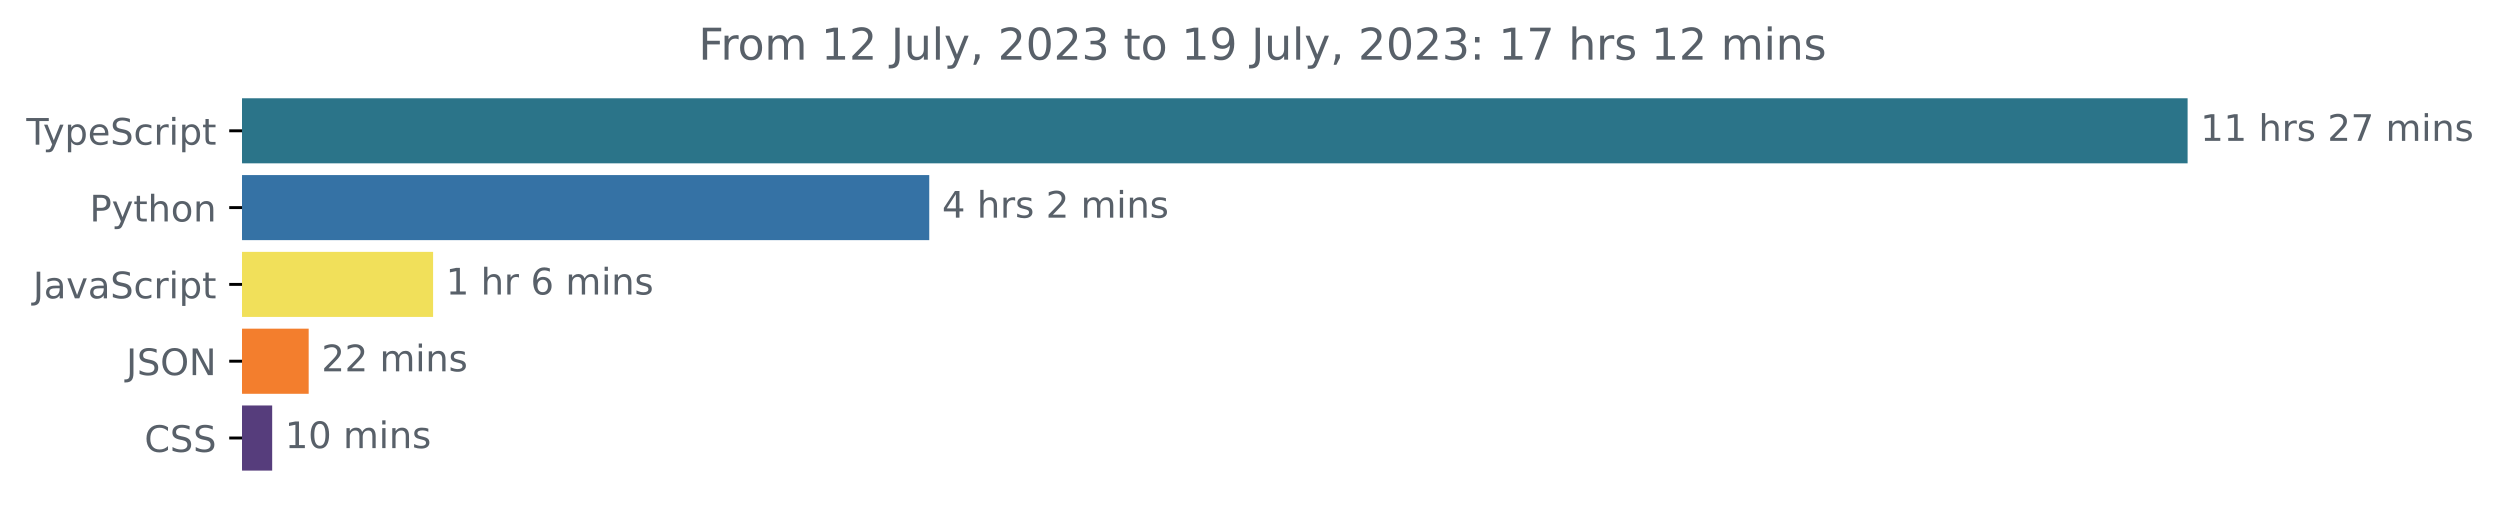
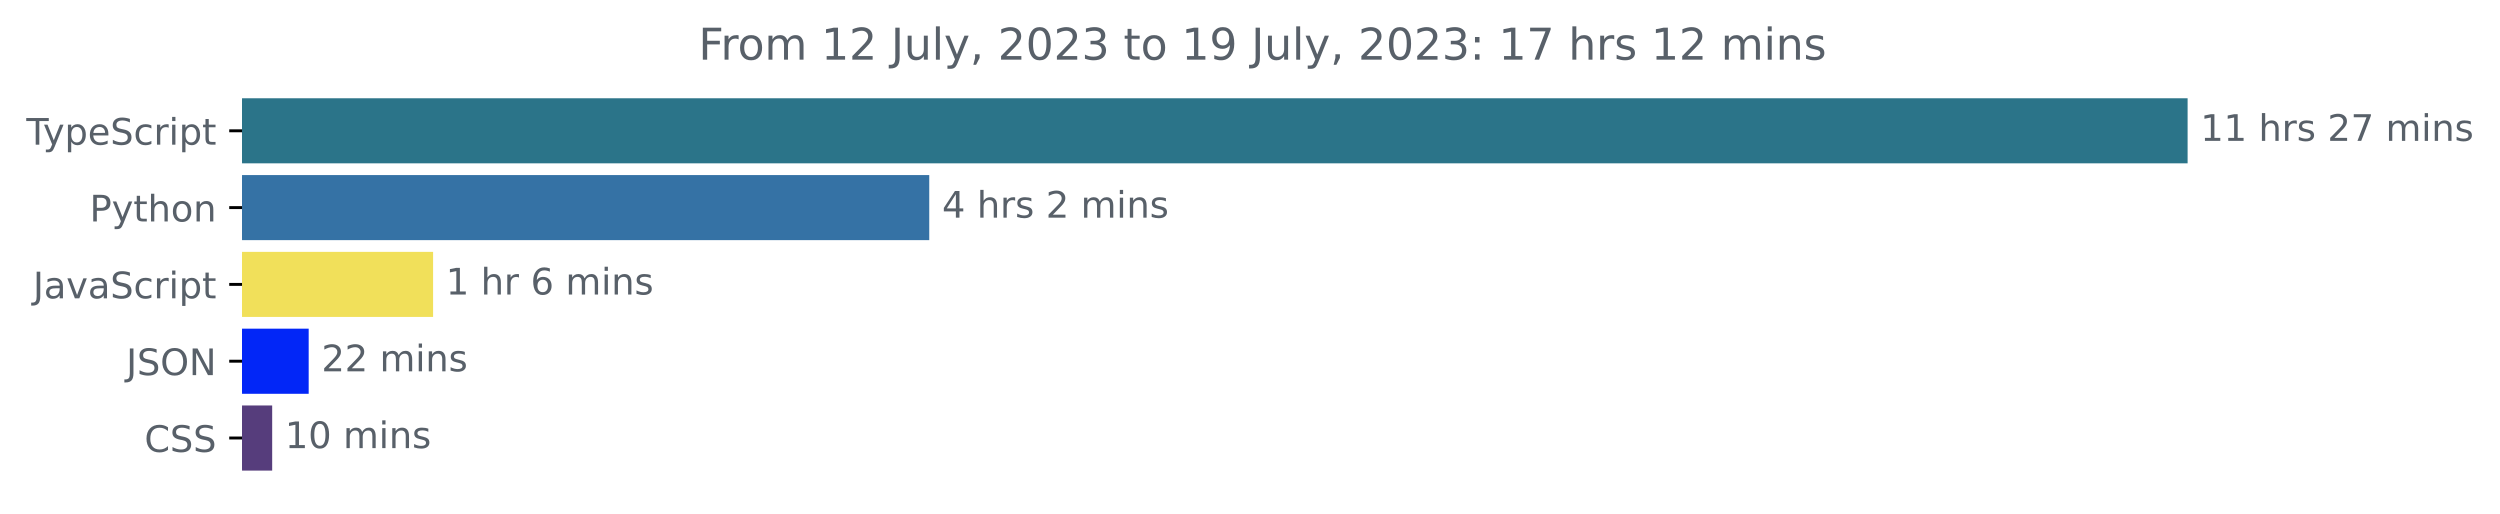
<svg xmlns="http://www.w3.org/2000/svg" xmlns:xlink="http://www.w3.org/1999/xlink" width="683.507pt" height="140.398pt" viewBox="0 0 683.507 140.398" version="1.1">
  <defs>
    <style type="text/css">*{stroke-linejoin: round; stroke-linecap: butt}</style>
  </defs>
  <g id="figure_1">
    <g id="patch_1">
      <path d="M -0 140.398  L 683.507 140.398  L 683.507 0  L -0 0  L -0 140.398  z " style="fill: none" />
    </g>
    <g id="axes_1">
      <g id="patch_2">
-         <path d="M 66.17 27.358  L 597.599 27.358  L 597.599 44.158  L 66.17 44.158  z " clip-path="url(#p915371ee84)" style="fill: #2b7489; stroke: #2b7489; stroke-linejoin: miter" />
+         <path d="M 66.17 27.358  L 597.599 27.358  L 597.599 44.158  L 66.17 44.158  z " clip-path="url(#p59b8d41214)" style="fill: #2b7489; stroke: #2b7489; stroke-linejoin: miter" />
      </g>
      <g id="patch_3">
-         <path d="M 66.17 48.358  L 253.56 48.358  L 253.56 65.158  L 66.17 65.158  z " clip-path="url(#p915371ee84)" style="fill: #3572a5; stroke: #3572a5; stroke-linejoin: miter" />
+         <path d="M 66.17 48.358  L 253.56 48.358  L 253.56 65.158  L 66.17 65.158  z " clip-path="url(#p59b8d41214)" style="fill: #3572a5; stroke: #3572a5; stroke-linejoin: miter" />
      </g>
      <g id="patch_4">
-         <path d="M 66.17 69.358  L 117.908 69.358  L 117.908 86.158  L 66.17 86.158  z " clip-path="url(#p915371ee84)" style="fill: #f1e05a; stroke: #f1e05a; stroke-linejoin: miter" />
+         <path d="M 66.17 69.358  L 117.908 69.358  L 117.908 86.158  L 66.17 86.158  z " clip-path="url(#p59b8d41214)" style="fill: #f1e05a; stroke: #f1e05a; stroke-linejoin: miter" />
      </g>
      <g id="patch_5">
-         <path d="M 66.17 90.358  L 83.895 90.358  L 83.895 107.158  L 66.17 107.158  z " clip-path="url(#p915371ee84)" style="fill: #f37e2d; stroke: #f37e2d; stroke-linejoin: miter" />
+         <path d="M 66.17 90.358  L 83.895 90.358  L 83.895 107.158  L 66.17 107.158  z " clip-path="url(#p59b8d41214)" style="fill: #0226f7; stroke: #0226f7; stroke-linejoin: miter" />
      </g>
      <g id="patch_6">
-         <path d="M 66.17 111.358  L 73.915 111.358  L 73.915 128.158  L 66.17 128.158  z " clip-path="url(#p915371ee84)" style="fill: #563d7c; stroke: #563d7c; stroke-linejoin: miter" />
+         <path d="M 66.17 111.358  L 73.915 111.358  L 73.915 128.158  L 66.17 128.158  z " clip-path="url(#p59b8d41214)" style="fill: #563d7c; stroke: #563d7c; stroke-linejoin: miter" />
      </g>
      <g id="matplotlib.axis_1" />
      <g id="matplotlib.axis_2">
        <g id="ytick_1">
          <g id="line2d_1">
            <defs>
-               <path id="me71d24d4da" d="M 0 0  L -3.5 0  " style="stroke: #000000; stroke-width: 0.8" />
+               <path id="m8c2396f813" d="M 0 0  L -3.5 0  " style="stroke: #000000; stroke-width: 0.8" />
            </defs>
            <g>
-               <use xlink:href="#me71d24d4da" x="66.17" y="35.758" style="stroke: #000000; stroke-width: 0.8" />
+               <use xlink:href="#m8c2396f813" x="66.17" y="35.758" style="stroke: #000000; stroke-width: 0.8" />
            </g>
          </g>
          <g id="text_1">
            <g style="fill: #586069" transform="translate(7.2 39.55734)scale(0.1 -0.1)">
              <defs>
                <path id="DejaVuSans-54" d="M -19 4666  L 3928 4666  L 3928 4134  L 2272 4134  L 2272 0  L 1638 0  L 1638 4134  L -19 4134  L -19 4666  z " transform="scale(0.015625)" />
                <path id="DejaVuSans-79" d="M 2059 -325  Q 1816 -950 1584 -1140  Q 1353 -1331 966 -1331  L 506 -1331  L 506 -850  L 844 -850  Q 1081 -850 1212 -737  Q 1344 -625 1503 -206  L 1606 56  L 191 3500  L 800 3500  L 1894 763  L 2988 3500  L 3597 3500  L 2059 -325  z " transform="scale(0.015625)" />
                <path id="DejaVuSans-70" d="M 1159 525  L 1159 -1331  L 581 -1331  L 581 3500  L 1159 3500  L 1159 2969  Q 1341 3281 1617 3432  Q 1894 3584 2278 3584  Q 2916 3584 3314 3078  Q 3713 2572 3713 1747  Q 3713 922 3314 415  Q 2916 -91 2278 -91  Q 1894 -91 1617 61  Q 1341 213 1159 525  z M 3116 1747  Q 3116 2381 2855 2742  Q 2594 3103 2138 3103  Q 1681 3103 1420 2742  Q 1159 2381 1159 1747  Q 1159 1113 1420 752  Q 1681 391 2138 391  Q 2594 391 2855 752  Q 3116 1113 3116 1747  z " transform="scale(0.015625)" />
                <path id="DejaVuSans-65" d="M 3597 1894  L 3597 1613  L 953 1613  Q 991 1019 1311 708  Q 1631 397 2203 397  Q 2534 397 2845 478  Q 3156 559 3463 722  L 3463 178  Q 3153 47 2828 -22  Q 2503 -91 2169 -91  Q 1331 -91 842 396  Q 353 884 353 1716  Q 353 2575 817 3079  Q 1281 3584 2069 3584  Q 2775 3584 3186 3129  Q 3597 2675 3597 1894  z M 3022 2063  Q 3016 2534 2758 2815  Q 2500 3097 2075 3097  Q 1594 3097 1305 2825  Q 1016 2553 972 2059  L 3022 2063  z " transform="scale(0.015625)" />
                <path id="DejaVuSans-53" d="M 3425 4513  L 3425 3897  Q 3066 4069 2747 4153  Q 2428 4238 2131 4238  Q 1616 4238 1336 4038  Q 1056 3838 1056 3469  Q 1056 3159 1242 3001  Q 1428 2844 1947 2747  L 2328 2669  Q 3034 2534 3370 2195  Q 3706 1856 3706 1288  Q 3706 609 3251 259  Q 2797 -91 1919 -91  Q 1588 -91 1214 -16  Q 841 59 441 206  L 441 856  Q 825 641 1194 531  Q 1563 422 1919 422  Q 2459 422 2753 634  Q 3047 847 3047 1241  Q 3047 1584 2836 1778  Q 2625 1972 2144 2069  L 1759 2144  Q 1053 2284 737 2584  Q 422 2884 422 3419  Q 422 4038 858 4394  Q 1294 4750 2059 4750  Q 2388 4750 2728 4690  Q 3069 4631 3425 4513  z " transform="scale(0.015625)" />
                <path id="DejaVuSans-63" d="M 3122 3366  L 3122 2828  Q 2878 2963 2633 3030  Q 2388 3097 2138 3097  Q 1578 3097 1268 2742  Q 959 2388 959 1747  Q 959 1106 1268 751  Q 1578 397 2138 397  Q 2388 397 2633 464  Q 2878 531 3122 666  L 3122 134  Q 2881 22 2623 -34  Q 2366 -91 2075 -91  Q 1284 -91 818 406  Q 353 903 353 1747  Q 353 2603 823 3093  Q 1294 3584 2113 3584  Q 2378 3584 2631 3529  Q 2884 3475 3122 3366  z " transform="scale(0.015625)" />
                <path id="DejaVuSans-72" d="M 2631 2963  Q 2534 3019 2420 3045  Q 2306 3072 2169 3072  Q 1681 3072 1420 2755  Q 1159 2438 1159 1844  L 1159 0  L 581 0  L 581 3500  L 1159 3500  L 1159 2956  Q 1341 3275 1631 3429  Q 1922 3584 2338 3584  Q 2397 3584 2469 3576  Q 2541 3569 2628 3553  L 2631 2963  z " transform="scale(0.015625)" />
                <path id="DejaVuSans-69" d="M 603 3500  L 1178 3500  L 1178 0  L 603 0  L 603 3500  z M 603 4863  L 1178 4863  L 1178 4134  L 603 4134  L 603 4863  z " transform="scale(0.015625)" />
                <path id="DejaVuSans-74" d="M 1172 4494  L 1172 3500  L 2356 3500  L 2356 3053  L 1172 3053  L 1172 1153  Q 1172 725 1289 603  Q 1406 481 1766 481  L 2356 481  L 2356 0  L 1766 0  Q 1100 0 847 248  Q 594 497 594 1153  L 594 3053  L 172 3053  L 172 3500  L 594 3500  L 594 4494  L 1172 4494  z " transform="scale(0.015625)" />
              </defs>
              <use xlink:href="#DejaVuSans-54" />
              <use xlink:href="#DejaVuSans-79" x="45.459" />
              <use xlink:href="#DejaVuSans-70" x="104.639" />
              <use xlink:href="#DejaVuSans-65" x="168.115" />
              <use xlink:href="#DejaVuSans-53" x="229.639" />
              <use xlink:href="#DejaVuSans-63" x="293.115" />
              <use xlink:href="#DejaVuSans-72" x="348.096" />
              <use xlink:href="#DejaVuSans-69" x="389.209" />
              <use xlink:href="#DejaVuSans-70" x="416.992" />
              <use xlink:href="#DejaVuSans-74" x="480.469" />
            </g>
          </g>
        </g>
        <g id="ytick_2">
          <g id="line2d_2">
            <g>
-               <use xlink:href="#me71d24d4da" x="66.17" y="56.758" style="stroke: #000000; stroke-width: 0.8" />
+               <use xlink:href="#m8c2396f813" x="66.17" y="56.758" style="stroke: #000000; stroke-width: 0.8" />
            </g>
          </g>
          <g id="text_2">
            <g style="fill: #586069" transform="translate(24.50781 60.55734)scale(0.1 -0.1)">
              <defs>
                <path id="DejaVuSans-50" d="M 1259 4147  L 1259 2394  L 2053 2394  Q 2494 2394 2734 2622  Q 2975 2850 2975 3272  Q 2975 3691 2734 3919  Q 2494 4147 2053 4147  L 1259 4147  z M 628 4666  L 2053 4666  Q 2838 4666 3239 4311  Q 3641 3956 3641 3272  Q 3641 2581 3239 2228  Q 2838 1875 2053 1875  L 1259 1875  L 1259 0  L 628 0  L 628 4666  z " transform="scale(0.015625)" />
                <path id="DejaVuSans-68" d="M 3513 2113  L 3513 0  L 2938 0  L 2938 2094  Q 2938 2591 2744 2837  Q 2550 3084 2163 3084  Q 1697 3084 1428 2787  Q 1159 2491 1159 1978  L 1159 0  L 581 0  L 581 4863  L 1159 4863  L 1159 2956  Q 1366 3272 1645 3428  Q 1925 3584 2291 3584  Q 2894 3584 3203 3211  Q 3513 2838 3513 2113  z " transform="scale(0.015625)" />
                <path id="DejaVuSans-6f" d="M 1959 3097  Q 1497 3097 1228 2736  Q 959 2375 959 1747  Q 959 1119 1226 758  Q 1494 397 1959 397  Q 2419 397 2687 759  Q 2956 1122 2956 1747  Q 2956 2369 2687 2733  Q 2419 3097 1959 3097  z M 1959 3584  Q 2709 3584 3137 3096  Q 3566 2609 3566 1747  Q 3566 888 3137 398  Q 2709 -91 1959 -91  Q 1206 -91 779 398  Q 353 888 353 1747  Q 353 2609 779 3096  Q 1206 3584 1959 3584  z " transform="scale(0.015625)" />
                <path id="DejaVuSans-6e" d="M 3513 2113  L 3513 0  L 2938 0  L 2938 2094  Q 2938 2591 2744 2837  Q 2550 3084 2163 3084  Q 1697 3084 1428 2787  Q 1159 2491 1159 1978  L 1159 0  L 581 0  L 581 3500  L 1159 3500  L 1159 2956  Q 1366 3272 1645 3428  Q 1925 3584 2291 3584  Q 2894 3584 3203 3211  Q 3513 2838 3513 2113  z " transform="scale(0.015625)" />
              </defs>
              <use xlink:href="#DejaVuSans-50" />
              <use xlink:href="#DejaVuSans-79" x="60.303" />
              <use xlink:href="#DejaVuSans-74" x="119.482" />
              <use xlink:href="#DejaVuSans-68" x="158.691" />
              <use xlink:href="#DejaVuSans-6f" x="222.07" />
              <use xlink:href="#DejaVuSans-6e" x="283.252" />
            </g>
          </g>
        </g>
        <g id="ytick_3">
          <g id="line2d_3">
            <g>
-               <use xlink:href="#me71d24d4da" x="66.17" y="77.758" style="stroke: #000000; stroke-width: 0.8" />
+               <use xlink:href="#m8c2396f813" x="66.17" y="77.758" style="stroke: #000000; stroke-width: 0.8" />
            </g>
          </g>
          <g id="text_3">
            <g style="fill: #586069" transform="translate(9.040625 81.55734)scale(0.1 -0.1)">
              <defs>
                <path id="DejaVuSans-4a" d="M 628 4666  L 1259 4666  L 1259 325  Q 1259 -519 939 -900  Q 619 -1281 -91 -1281  L -331 -1281  L -331 -750  L -134 -750  Q 284 -750 456 -515  Q 628 -281 628 325  L 628 4666  z " transform="scale(0.015625)" />
                <path id="DejaVuSans-61" d="M 2194 1759  Q 1497 1759 1228 1600  Q 959 1441 959 1056  Q 959 750 1161 570  Q 1363 391 1709 391  Q 2188 391 2477 730  Q 2766 1069 2766 1631  L 2766 1759  L 2194 1759  z M 3341 1997  L 3341 0  L 2766 0  L 2766 531  Q 2569 213 2275 61  Q 1981 -91 1556 -91  Q 1019 -91 701 211  Q 384 513 384 1019  Q 384 1609 779 1909  Q 1175 2209 1959 2209  L 2766 2209  L 2766 2266  Q 2766 2663 2505 2880  Q 2244 3097 1772 3097  Q 1472 3097 1187 3025  Q 903 2953 641 2809  L 641 3341  Q 956 3463 1253 3523  Q 1550 3584 1831 3584  Q 2591 3584 2966 3190  Q 3341 2797 3341 1997  z " transform="scale(0.015625)" />
                <path id="DejaVuSans-76" d="M 191 3500  L 800 3500  L 1894 563  L 2988 3500  L 3597 3500  L 2284 0  L 1503 0  L 191 3500  z " transform="scale(0.015625)" />
              </defs>
              <use xlink:href="#DejaVuSans-4a" />
              <use xlink:href="#DejaVuSans-61" x="29.492" />
              <use xlink:href="#DejaVuSans-76" x="90.771" />
              <use xlink:href="#DejaVuSans-61" x="149.951" />
              <use xlink:href="#DejaVuSans-53" x="211.23" />
              <use xlink:href="#DejaVuSans-63" x="274.707" />
              <use xlink:href="#DejaVuSans-72" x="329.688" />
              <use xlink:href="#DejaVuSans-69" x="370.801" />
              <use xlink:href="#DejaVuSans-70" x="398.584" />
              <use xlink:href="#DejaVuSans-74" x="462.061" />
            </g>
          </g>
        </g>
        <g id="ytick_4">
          <g id="line2d_4">
            <g>
-               <use xlink:href="#me71d24d4da" x="66.17" y="98.758" style="stroke: #000000; stroke-width: 0.8" />
+               <use xlink:href="#m8c2396f813" x="66.17" y="98.758" style="stroke: #000000; stroke-width: 0.8" />
            </g>
          </g>
          <g id="text_4">
            <g style="fill: #586069" transform="translate(34.51875 102.5573)scale(0.1 -0.1)">
              <defs>
                <path id="DejaVuSans-4f" d="M 2522 4238  Q 1834 4238 1429 3725  Q 1025 3213 1025 2328  Q 1025 1447 1429 934  Q 1834 422 2522 422  Q 3209 422 3611 934  Q 4013 1447 4013 2328  Q 4013 3213 3611 3725  Q 3209 4238 2522 4238  z M 2522 4750  Q 3503 4750 4090 4092  Q 4678 3434 4678 2328  Q 4678 1225 4090 567  Q 3503 -91 2522 -91  Q 1538 -91 948 565  Q 359 1222 359 2328  Q 359 3434 948 4092  Q 1538 4750 2522 4750  z " transform="scale(0.015625)" />
                <path id="DejaVuSans-4e" d="M 628 4666  L 1478 4666  L 3547 763  L 3547 4666  L 4159 4666  L 4159 0  L 3309 0  L 1241 3903  L 1241 0  L 628 0  L 628 4666  z " transform="scale(0.015625)" />
              </defs>
              <use xlink:href="#DejaVuSans-4a" />
              <use xlink:href="#DejaVuSans-53" x="29.492" />
              <use xlink:href="#DejaVuSans-4f" x="92.969" />
              <use xlink:href="#DejaVuSans-4e" x="171.68" />
            </g>
          </g>
        </g>
        <g id="ytick_5">
          <g id="line2d_5">
            <g>
-               <use xlink:href="#me71d24d4da" x="66.17" y="119.758" style="stroke: #000000; stroke-width: 0.8" />
+               <use xlink:href="#m8c2396f813" x="66.17" y="119.758" style="stroke: #000000; stroke-width: 0.8" />
            </g>
          </g>
          <g id="text_5">
            <g style="fill: #586069" transform="translate(39.49063 123.5573)scale(0.1 -0.1)">
              <defs>
                <path id="DejaVuSans-43" d="M 4122 4306  L 4122 3641  Q 3803 3938 3442 4084  Q 3081 4231 2675 4231  Q 1875 4231 1450 3742  Q 1025 3253 1025 2328  Q 1025 1406 1450 917  Q 1875 428 2675 428  Q 3081 428 3442 575  Q 3803 722 4122 1019  L 4122 359  Q 3791 134 3420 21  Q 3050 -91 2638 -91  Q 1578 -91 968 557  Q 359 1206 359 2328  Q 359 3453 968 4101  Q 1578 4750 2638 4750  Q 3056 4750 3426 4639  Q 3797 4528 4122 4306  z " transform="scale(0.015625)" />
              </defs>
              <use xlink:href="#DejaVuSans-43" />
              <use xlink:href="#DejaVuSans-53" x="69.824" />
              <use xlink:href="#DejaVuSans-53" x="133.301" />
            </g>
          </g>
        </g>
      </g>
      <g id="text_6">
        <g style="fill: #586069" transform="translate(601.5989 38.5175)scale(0.1 -0.1)">
          <defs>
            <path id="DejaVuSans-31" d="M 794 531  L 1825 531  L 1825 4091  L 703 3866  L 703 4441  L 1819 4666  L 2450 4666  L 2450 531  L 3481 531  L 3481 0  L 794 0  L 794 531  z " transform="scale(0.015625)" />
            <path id="DejaVuSans-20" transform="scale(0.015625)" />
            <path id="DejaVuSans-73" d="M 2834 3397  L 2834 2853  Q 2591 2978 2328 3040  Q 2066 3103 1784 3103  Q 1356 3103 1142 2972  Q 928 2841 928 2578  Q 928 2378 1081 2264  Q 1234 2150 1697 2047  L 1894 2003  Q 2506 1872 2764 1633  Q 3022 1394 3022 966  Q 3022 478 2636 193  Q 2250 -91 1575 -91  Q 1294 -91 989 -36  Q 684 19 347 128  L 347 722  Q 666 556 975 473  Q 1284 391 1588 391  Q 1994 391 2212 530  Q 2431 669 2431 922  Q 2431 1156 2273 1281  Q 2116 1406 1581 1522  L 1381 1569  Q 847 1681 609 1914  Q 372 2147 372 2553  Q 372 3047 722 3315  Q 1072 3584 1716 3584  Q 2034 3584 2315 3537  Q 2597 3491 2834 3397  z " transform="scale(0.015625)" />
            <path id="DejaVuSans-32" d="M 1228 531  L 3431 531  L 3431 0  L 469 0  L 469 531  Q 828 903 1448 1529  Q 2069 2156 2228 2338  Q 2531 2678 2651 2914  Q 2772 3150 2772 3378  Q 2772 3750 2511 3984  Q 2250 4219 1831 4219  Q 1534 4219 1204 4116  Q 875 4013 500 3803  L 500 4441  Q 881 4594 1212 4672  Q 1544 4750 1819 4750  Q 2544 4750 2975 4387  Q 3406 4025 3406 3419  Q 3406 3131 3298 2873  Q 3191 2616 2906 2266  Q 2828 2175 2409 1742  Q 1991 1309 1228 531  z " transform="scale(0.015625)" />
            <path id="DejaVuSans-37" d="M 525 4666  L 3525 4666  L 3525 4397  L 1831 0  L 1172 0  L 2766 4134  L 525 4134  L 525 4666  z " transform="scale(0.015625)" />
            <path id="DejaVuSans-6d" d="M 3328 2828  Q 3544 3216 3844 3400  Q 4144 3584 4550 3584  Q 5097 3584 5394 3201  Q 5691 2819 5691 2113  L 5691 0  L 5113 0  L 5113 2094  Q 5113 2597 4934 2840  Q 4756 3084 4391 3084  Q 3944 3084 3684 2787  Q 3425 2491 3425 1978  L 3425 0  L 2847 0  L 2847 2094  Q 2847 2600 2669 2842  Q 2491 3084 2119 3084  Q 1678 3084 1418 2786  Q 1159 2488 1159 1978  L 1159 0  L 581 0  L 581 3500  L 1159 3500  L 1159 2956  Q 1356 3278 1631 3431  Q 1906 3584 2284 3584  Q 2666 3584 2933 3390  Q 3200 3197 3328 2828  z " transform="scale(0.015625)" />
          </defs>
          <use xlink:href="#DejaVuSans-31" />
          <use xlink:href="#DejaVuSans-31" x="63.623" />
          <use xlink:href="#DejaVuSans-20" x="127.246" />
          <use xlink:href="#DejaVuSans-68" x="159.033" />
          <use xlink:href="#DejaVuSans-72" x="222.412" />
          <use xlink:href="#DejaVuSans-73" x="263.525" />
          <use xlink:href="#DejaVuSans-20" x="315.625" />
          <use xlink:href="#DejaVuSans-32" x="347.412" />
          <use xlink:href="#DejaVuSans-37" x="411.035" />
          <use xlink:href="#DejaVuSans-20" x="474.658" />
          <use xlink:href="#DejaVuSans-6d" x="506.445" />
          <use xlink:href="#DejaVuSans-69" x="603.857" />
          <use xlink:href="#DejaVuSans-6e" x="631.641" />
          <use xlink:href="#DejaVuSans-73" x="695.02" />
        </g>
      </g>
      <g id="text_7">
        <g style="fill: #586069" transform="translate(257.5596 59.5175)scale(0.1 -0.1)">
          <defs>
            <path id="DejaVuSans-34" d="M 2419 4116  L 825 1625  L 2419 1625  L 2419 4116  z M 2253 4666  L 3047 4666  L 3047 1625  L 3713 1625  L 3713 1100  L 3047 1100  L 3047 0  L 2419 0  L 2419 1100  L 313 1100  L 313 1709  L 2253 4666  z " transform="scale(0.015625)" />
          </defs>
          <use xlink:href="#DejaVuSans-34" />
          <use xlink:href="#DejaVuSans-20" x="63.623" />
          <use xlink:href="#DejaVuSans-68" x="95.41" />
          <use xlink:href="#DejaVuSans-72" x="158.789" />
          <use xlink:href="#DejaVuSans-73" x="199.902" />
          <use xlink:href="#DejaVuSans-20" x="252.002" />
          <use xlink:href="#DejaVuSans-32" x="283.789" />
          <use xlink:href="#DejaVuSans-20" x="347.412" />
          <use xlink:href="#DejaVuSans-6d" x="379.199" />
          <use xlink:href="#DejaVuSans-69" x="476.611" />
          <use xlink:href="#DejaVuSans-6e" x="504.395" />
          <use xlink:href="#DejaVuSans-73" x="567.773" />
        </g>
      </g>
      <g id="text_8">
        <g style="fill: #586069" transform="translate(121.9079 80.5175)scale(0.1 -0.1)">
          <defs>
            <path id="DejaVuSans-36" d="M 2113 2584  Q 1688 2584 1439 2293  Q 1191 2003 1191 1497  Q 1191 994 1439 701  Q 1688 409 2113 409  Q 2538 409 2786 701  Q 3034 994 3034 1497  Q 3034 2003 2786 2293  Q 2538 2584 2113 2584  z M 3366 4563  L 3366 3988  Q 3128 4100 2886 4159  Q 2644 4219 2406 4219  Q 1781 4219 1451 3797  Q 1122 3375 1075 2522  Q 1259 2794 1537 2939  Q 1816 3084 2150 3084  Q 2853 3084 3261 2657  Q 3669 2231 3669 1497  Q 3669 778 3244 343  Q 2819 -91 2113 -91  Q 1303 -91 875 529  Q 447 1150 447 2328  Q 447 3434 972 4092  Q 1497 4750 2381 4750  Q 2619 4750 2861 4703  Q 3103 4656 3366 4563  z " transform="scale(0.015625)" />
          </defs>
          <use xlink:href="#DejaVuSans-31" />
          <use xlink:href="#DejaVuSans-20" x="63.623" />
          <use xlink:href="#DejaVuSans-68" x="95.41" />
          <use xlink:href="#DejaVuSans-72" x="158.789" />
          <use xlink:href="#DejaVuSans-20" x="199.902" />
          <use xlink:href="#DejaVuSans-36" x="231.689" />
          <use xlink:href="#DejaVuSans-20" x="295.312" />
          <use xlink:href="#DejaVuSans-6d" x="327.1" />
          <use xlink:href="#DejaVuSans-69" x="424.512" />
          <use xlink:href="#DejaVuSans-6e" x="452.295" />
          <use xlink:href="#DejaVuSans-73" x="515.674" />
        </g>
      </g>
      <g id="text_9">
        <g style="fill: #586069" transform="translate(87.89524 101.5175)scale(0.1 -0.1)">
          <use xlink:href="#DejaVuSans-32" />
          <use xlink:href="#DejaVuSans-32" x="63.623" />
          <use xlink:href="#DejaVuSans-20" x="127.246" />
          <use xlink:href="#DejaVuSans-6d" x="159.033" />
          <use xlink:href="#DejaVuSans-69" x="256.445" />
          <use xlink:href="#DejaVuSans-6e" x="284.229" />
          <use xlink:href="#DejaVuSans-73" x="347.607" />
        </g>
      </g>
      <g id="text_10">
        <g style="fill: #586069" transform="translate(77.91499 122.5175)scale(0.1 -0.1)">
          <defs>
            <path id="DejaVuSans-30" d="M 2034 4250  Q 1547 4250 1301 3770  Q 1056 3291 1056 2328  Q 1056 1369 1301 889  Q 1547 409 2034 409  Q 2525 409 2770 889  Q 3016 1369 3016 2328  Q 3016 3291 2770 3770  Q 2525 4250 2034 4250  z M 2034 4750  Q 2819 4750 3233 4129  Q 3647 3509 3647 2328  Q 3647 1150 3233 529  Q 2819 -91 2034 -91  Q 1250 -91 836 529  Q 422 1150 422 2328  Q 422 3509 836 4129  Q 1250 4750 2034 4750  z " transform="scale(0.015625)" />
          </defs>
          <use xlink:href="#DejaVuSans-31" />
          <use xlink:href="#DejaVuSans-30" x="63.623" />
          <use xlink:href="#DejaVuSans-20" x="127.246" />
          <use xlink:href="#DejaVuSans-6d" x="159.033" />
          <use xlink:href="#DejaVuSans-69" x="256.445" />
          <use xlink:href="#DejaVuSans-6e" x="284.229" />
          <use xlink:href="#DejaVuSans-73" x="347.607" />
        </g>
      </g>
      <g id="text_11">
        <g style="fill: #586069" transform="translate(190.9778 16.31812)scale(0.12 -0.12)">
          <defs>
            <path id="DejaVuSans-46" d="M 628 4666  L 3309 4666  L 3309 4134  L 1259 4134  L 1259 2759  L 3109 2759  L 3109 2228  L 1259 2228  L 1259 0  L 628 0  L 628 4666  z " transform="scale(0.015625)" />
            <path id="DejaVuSans-75" d="M 544 1381  L 544 3500  L 1119 3500  L 1119 1403  Q 1119 906 1312 657  Q 1506 409 1894 409  Q 2359 409 2629 706  Q 2900 1003 2900 1516  L 2900 3500  L 3475 3500  L 3475 0  L 2900 0  L 2900 538  Q 2691 219 2414 64  Q 2138 -91 1772 -91  Q 1169 -91 856 284  Q 544 659 544 1381  z M 1991 3584  L 1991 3584  z " transform="scale(0.015625)" />
            <path id="DejaVuSans-6c" d="M 603 4863  L 1178 4863  L 1178 0  L 603 0  L 603 4863  z " transform="scale(0.015625)" />
            <path id="DejaVuSans-2c" d="M 750 794  L 1409 794  L 1409 256  L 897 -744  L 494 -744  L 750 256  L 750 794  z " transform="scale(0.015625)" />
            <path id="DejaVuSans-33" d="M 2597 2516  Q 3050 2419 3304 2112  Q 3559 1806 3559 1356  Q 3559 666 3084 287  Q 2609 -91 1734 -91  Q 1441 -91 1130 -33  Q 819 25 488 141  L 488 750  Q 750 597 1062 519  Q 1375 441 1716 441  Q 2309 441 2620 675  Q 2931 909 2931 1356  Q 2931 1769 2642 2001  Q 2353 2234 1838 2234  L 1294 2234  L 1294 2753  L 1863 2753  Q 2328 2753 2575 2939  Q 2822 3125 2822 3475  Q 2822 3834 2567 4026  Q 2313 4219 1838 4219  Q 1578 4219 1281 4162  Q 984 4106 628 3988  L 628 4550  Q 988 4650 1302 4700  Q 1616 4750 1894 4750  Q 2613 4750 3031 4423  Q 3450 4097 3450 3541  Q 3450 3153 3228 2886  Q 3006 2619 2597 2516  z " transform="scale(0.015625)" />
            <path id="DejaVuSans-39" d="M 703 97  L 703 672  Q 941 559 1184 500  Q 1428 441 1663 441  Q 2288 441 2617 861  Q 2947 1281 2994 2138  Q 2813 1869 2534 1725  Q 2256 1581 1919 1581  Q 1219 1581 811 2004  Q 403 2428 403 3163  Q 403 3881 828 4315  Q 1253 4750 1959 4750  Q 2769 4750 3195 4129  Q 3622 3509 3622 2328  Q 3622 1225 3098 567  Q 2575 -91 1691 -91  Q 1453 -91 1209 -44  Q 966 3 703 97  z M 1959 2075  Q 2384 2075 2632 2365  Q 2881 2656 2881 3163  Q 2881 3666 2632 3958  Q 2384 4250 1959 4250  Q 1534 4250 1286 3958  Q 1038 3666 1038 3163  Q 1038 2656 1286 2365  Q 1534 2075 1959 2075  z " transform="scale(0.015625)" />
            <path id="DejaVuSans-3a" d="M 750 794  L 1409 794  L 1409 0  L 750 0  L 750 794  z M 750 3309  L 1409 3309  L 1409 2516  L 750 2516  L 750 3309  z " transform="scale(0.015625)" />
          </defs>
          <use xlink:href="#DejaVuSans-46" />
          <use xlink:href="#DejaVuSans-72" x="50.27" />
          <use xlink:href="#DejaVuSans-6f" x="89.133" />
          <use xlink:href="#DejaVuSans-6d" x="150.314" />
          <use xlink:href="#DejaVuSans-20" x="247.727" />
          <use xlink:href="#DejaVuSans-31" x="279.514" />
          <use xlink:href="#DejaVuSans-32" x="343.137" />
          <use xlink:href="#DejaVuSans-20" x="406.76" />
          <use xlink:href="#DejaVuSans-4a" x="438.547" />
          <use xlink:href="#DejaVuSans-75" x="468.039" />
          <use xlink:href="#DejaVuSans-6c" x="531.418" />
          <use xlink:href="#DejaVuSans-79" x="559.201" />
          <use xlink:href="#DejaVuSans-2c" x="618.381" />
          <use xlink:href="#DejaVuSans-20" x="650.168" />
          <use xlink:href="#DejaVuSans-32" x="681.955" />
          <use xlink:href="#DejaVuSans-30" x="745.578" />
          <use xlink:href="#DejaVuSans-32" x="809.201" />
          <use xlink:href="#DejaVuSans-33" x="872.824" />
          <use xlink:href="#DejaVuSans-20" x="936.447" />
          <use xlink:href="#DejaVuSans-74" x="968.234" />
          <use xlink:href="#DejaVuSans-6f" x="1007.443" />
          <use xlink:href="#DejaVuSans-20" x="1068.625" />
          <use xlink:href="#DejaVuSans-31" x="1100.412" />
          <use xlink:href="#DejaVuSans-39" x="1164.035" />
          <use xlink:href="#DejaVuSans-20" x="1227.658" />
          <use xlink:href="#DejaVuSans-4a" x="1259.445" />
          <use xlink:href="#DejaVuSans-75" x="1288.938" />
          <use xlink:href="#DejaVuSans-6c" x="1352.316" />
          <use xlink:href="#DejaVuSans-79" x="1380.1" />
          <use xlink:href="#DejaVuSans-2c" x="1439.279" />
          <use xlink:href="#DejaVuSans-20" x="1471.066" />
          <use xlink:href="#DejaVuSans-32" x="1502.854" />
          <use xlink:href="#DejaVuSans-30" x="1566.477" />
          <use xlink:href="#DejaVuSans-32" x="1630.1" />
          <use xlink:href="#DejaVuSans-33" x="1693.723" />
          <use xlink:href="#DejaVuSans-3a" x="1757.346" />
          <use xlink:href="#DejaVuSans-20" x="1791.037" />
          <use xlink:href="#DejaVuSans-31" x="1822.824" />
          <use xlink:href="#DejaVuSans-37" x="1886.447" />
          <use xlink:href="#DejaVuSans-20" x="1950.07" />
          <use xlink:href="#DejaVuSans-68" x="1981.857" />
          <use xlink:href="#DejaVuSans-72" x="2045.236" />
          <use xlink:href="#DejaVuSans-73" x="2086.35" />
          <use xlink:href="#DejaVuSans-20" x="2138.449" />
          <use xlink:href="#DejaVuSans-31" x="2170.236" />
          <use xlink:href="#DejaVuSans-32" x="2233.859" />
          <use xlink:href="#DejaVuSans-20" x="2297.482" />
          <use xlink:href="#DejaVuSans-6d" x="2329.27" />
          <use xlink:href="#DejaVuSans-69" x="2426.682" />
          <use xlink:href="#DejaVuSans-6e" x="2454.465" />
          <use xlink:href="#DejaVuSans-73" x="2517.844" />
        </g>
      </g>
    </g>
  </g>
  <defs>
-     <clipPath id="p915371ee84">
+     <clipPath id="p59b8d41214">
      <rect x="66.17" y="22.318" width="558" height="110.88" />
    </clipPath>
  </defs>
</svg>
